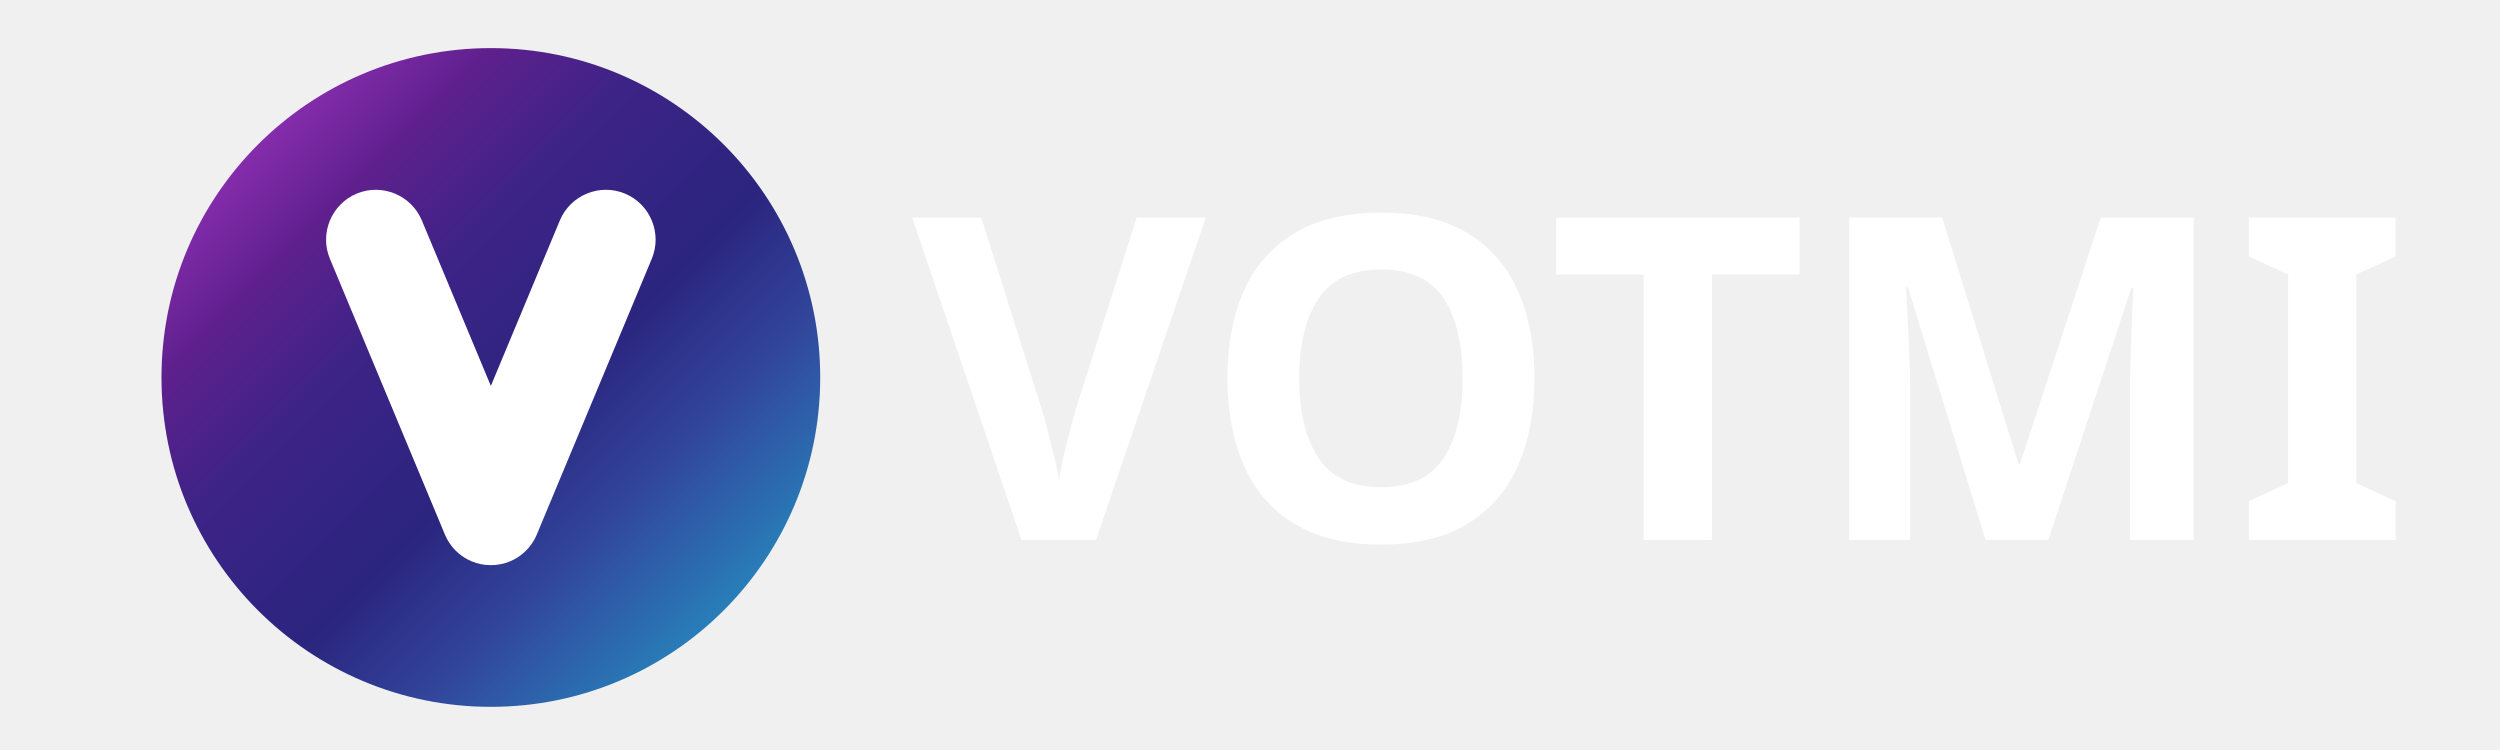
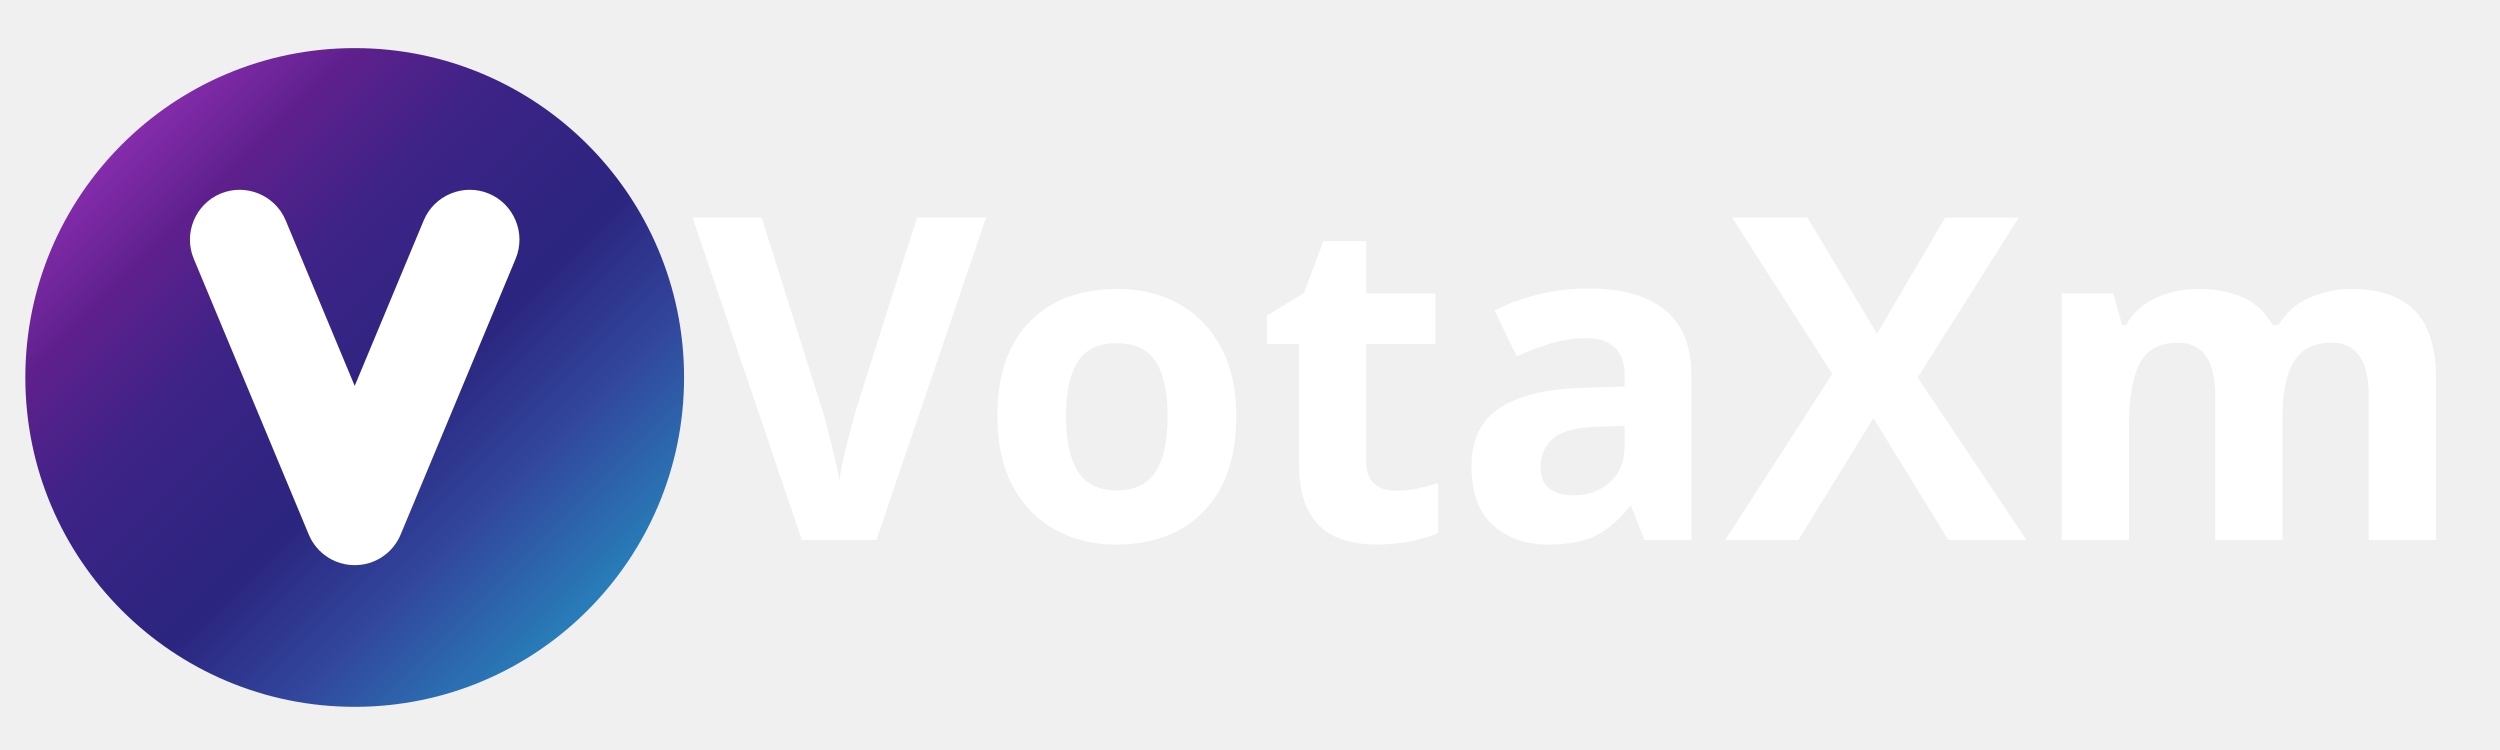
<svg xmlns="http://www.w3.org/2000/svg" xml:space="preserve" width="60mm" height="18mm" version="1.1" style="shape-rendering:geometricPrecision; text-rendering:geometricPrecision; image-rendering:optimizeQuality; fill-rule:evenodd; clip-rule:evenodd" viewBox="0 0 6000 1800">
  <defs>
-     <font id="FontID0" horiz-adv-x="666" font-variant="normal" style="fill-rule:nonzero" font-weight="700">
+     <font id="FontID0" horiz-adv-x="666" font-variant="normal" style="fill-rule:nonzero" font-style="normal" font-weight="700">
      <font-face font-family="Helvetica Rounded">
        <font-face-src>
          <font-face-name name="HelveticaRounded-Bold" />
        </font-face-src>
      </font-face>
      <missing-glyph>
        <path d="M0 0z" />
      </missing-glyph>
-       <glyph unicode="I" horiz-adv-x="315" d="M75.995 69.001c0,-49.006 32,-82.002 82.002,-82.002 50.002,0 82.002,32.996 82.002,82.002l0 581.998c0,48.996 -32,82.002 -82.002,82.002 -50.002,0 -82.002,-33.006 -82.002,-82.002l0 -581.998z" />
-       <glyph unicode="M" horiz-adv-x="888" d="M72.996 66.999c0,-40.996 20.005,-80 73.006,-80 53.001,0 72.996,39.004 72.996,80l0 445.998 2.002 0 152.997 -477.998c10.999,-34.002 36.005,-48 69.998,-48 34.002,0 59.008,13.998 70.007,48l152.997 477.998 2.002 0 0 -445.998c0,-40.996 19.995,-80 72.996,-80 53.001,0 73.006,39.004 73.006,80l0 584.997c0,66.002 -45.001,81.006 -89.006,81.006l-45.998 0c-50.999,0 -74.999,-20.005 -92.005,-74.999l-140.992 -462.007 -2.002 0 -143.003 462.007c-16.997,54.994 -40.996,74.999 -91.995,74.999l-48 0c-44.005,0 -89.006,-15.004 -89.006,-81.006l0 -584.997z" />
-       <glyph unicode="O" horiz-adv-x="816" d="M43.995 368.997c0,-217.993 106.002,-385.993 364.005,-385.993 245.998,0 363.995,182.994 363.995,385.993 0,210.999 -128,368 -363.995,368 -236.005,0 -364.005,-157.001 -364.005,-368zm164.005 0c0,138.002 66.002,236.005 200,236.005 133.998,0 200,-98.002 200,-236.005 0,-137.993 -50.999,-253.998 -200,-253.998 -154.002,0 -200,116.005 -200,253.998z" />
-       <glyph unicode="T" horiz-adv-x="667" d="M251.995 69.001c0,-49.006 32,-82.002 82.002,-82.002 50.002,0 82.002,32.996 82.002,82.002l0 512.997 154.999 0c47.004,0 85.001,24 85.001,69.001 0,45.001 -37.998,69.001 -85.001,69.001l-474.002 0c-46.994,0 -85.001,-24 -85.001,-69.001 0,-45.001 38.007,-69.001 85.001,-69.001l154.999 0 0 -512.997z" />
      <glyph unicode="V" horiz-adv-x="648" d="M629.001 611.995c6.994,19.008 10.002,35.008 10.002,48 0,55.004 -42.002,73.006 -83.008,73.006 -37.998,0 -61.998,-23.003 -76.992,-72l-154.002 -490.002 -2.002 0 -147.995 490.002c-15.004,48.996 -39.004,72 -83.008,72 -40.996,0 -82.999,-18.002 -82.999,-73.006 0,-12.992 2.999,-28.992 10.002,-48l202.002 -568c16.997,-46.994 48.996,-56.996 99.995,-56.996 50.999,0 82.999,10.002 100.005,56.996l208 568z" />
+       <glyph unicode="X" horiz-adv-x="592" d="M32.996 120c-18.999,-28.005 -21.998,-45.998 -21.998,-63.004 0,-40 31.003,-69.998 79.004,-69.998 24.997,0 49.993,9.006 64,32l141.998 226.999 131.995 -221.001c19.008,-32 42.002,-37.998 69.001,-37.998 46.007,0 84.005,28.005 84.005,80.996 0,19.008 -10.002,32 -26.999,58.002l-162.999 245.001 166.994 244.005c8,10.999 15.004,29.998 15.004,43.995 0,52.005 -39.004,74.002 -79.004,74.002 -35.995,0 -50.002,-13.001 -66.999,-40l-127.003 -205.001 -118.994 205.001c-10.002,16.997 -29.001,40 -68.005,40 -46.994,0 -81.993,-34.002 -81.993,-77.001 0,-18.999 6.994,-34.999 16.997,-50.002l157.001 -234.999 -172.005 -250.999z" />
+       <glyph unicode="a" horiz-adv-x="610" d="M543.003 386.002c0,104.997 -97.006,149.998 -237.001,149.998 -150.007,0 -232,-74.002 -232,-132.005 0,-29.998 24.997,-56 61.998,-56 58.002,0 61.001,80 168.997,80 49.006,0 92.005,-17.993 92.005,-59.995 0,-42.002 -28.005,-50.002 -63.004,-53.998l-88.996 -10.002c-112,-13.001 -204.005,-47.004 -204.005,-168 0,-92.005 82.002,-149.001 165.001,-149.001 77.001,0 143.003,21.998 200,85.001 2.002,-45.001 23.003,-85.001 85.998,-85.001 35.008,0 66.002,23.003 66.002,56 0,23.003 -14.994,37.001 -14.994,98.002l0 245.001zm-146.002 -197.001c0,-53.998 -49.006,-106.002 -129.006,-106.002 -49.993,0 -80.996,26.999 -80.996,60.005 0,43.995 32.996,62.994 93.998,72l53.001 8c17.006,2.999 47.004,8 63.004,22.994l0 -56.996z" />
+       <glyph unicode="i" horiz-adv-x="277" d="M66.002 59.995c0,-38.994 16,-72.996 72.996,-72.996 56.996,0 72.996,34.002 72.996,72.996l0 403.008c0,38.994 -16,72.996 -72.996,72.996 -56.996,0 -72.996,-34.002 -72.996,-72.996l0 -403.008zm-2.999 601.006c0,-42.002 33.993,-76.005 75.995,-76.005 42.002,0 76.005,34.002 76.005,76.005 0,42.002 -34.002,75.995 -76.005,75.995 -42.002,0 -75.995,-33.993 -75.995,-75.995z" />
+       <glyph unicode="m" horiz-adv-x="925" d="M58.002 59.995c0,-38.994 16,-72.996 72.996,-72.996 56.996,0 72.996,34.002 72.996,72.996l0 243.008c0,67.995 50.002,112.997 106.002,112.997 57.006,0 80,-42.002 80,-93.998l0 -262.007c0,-38.994 16,-72.996 73.006,-72.996 56.996,0 72.996,34.002 72.996,72.996l0 243.008c0,67.995 50.002,112.997 106.002,112.997 56.996,0 80,-42.002 80,-93.998l0 -262.007c0,-38.994 16,-72.996 72.996,-72.996 56.996,0 72.996,34.002 72.996,72.996l0 299.008c0,130.999 -80.996,176.997 -181.998,176.997 -78.994,0 -130.999,-34.999 -171.995,-92.005 -26.999,69.001 -90.002,92.005 -140.005,92.005 -74.002,0 -138.002,-34.002 -176,-92.005l-2.002 0 0 19.008c0,43.995 -25.993,72.996 -68.992,72.996 -43.008,0 -69.001,-29.001 -69.001,-72.996l0 -403.008z" />
+       <glyph unicode="o" horiz-adv-x="611" d="M181.998 261.998c0,95.004 39.004,165.998 124.005,165.998 85.001,0 123.995,-70.994 123.995,-165.998 0,-88.996 -37.001,-166.994 -123.995,-166.994 -87.004,0 -124.005,77.998 -124.005,166.994zm-146.002 0c0,-146.002 71.004,-274.999 270.007,-274.999 198.994,0 269.998,128.997 269.998,274.999 0,154.002 -93.998,274.002 -269.998,274.002 -176,0 -270.007,-120 -270.007,-274.002z" />
+       <glyph unicode="t" horiz-adv-x="370" d="M96 117.001c0,-85.998 43.995,-130.002 149.998,-130.002 69.998,0 106.002,23.003 106.002,64.996 0,31.003 -18.999,49.006 -50.999,49.006l-21.001 0c-26.002,0 -37.998,11.995 -37.998,34.002l0 291.995 43.995 0c42.999,0 66.002,13.001 66.002,48 0,34.999 -23.003,48 -66.002,48l-43.995 0 0 88.996c0,48 -29.001,73.006 -73.006,73.006 -43.995,0 -72.996,-25.006 -72.996,-73.006l0 -88.996 -24.997 0c-41.006,0 -58.002,-16 -58.002,-48 0,-32 16.997,-48 58.002,-48l24.997 0 0 -309.998z" />
    </font>
    <style type="text/css">
   
-     @font-face { font-family:"Helvetica Rounded";font-variant:normal;font-weight:bold;src:url("#FontID0") format(svg)}
+     @font-face { font-family:"Helvetica Rounded";font-variant:normal;font-style:normal;font-weight:bold;src:url("#FontID0") format(svg)}
    .fil1 {fill:white}
    .fil0 {fill:url(#id0)}
    .fnt0 {font-weight:bold;font-size:1083.75px;font-family:'Helvetica Rounded'}
   
  </style>
-     <linearGradient id="id0" gradientUnits="userSpaceOnUse" x1="619.09" y1="346.98" x2="1736.99" y2="1464.88">
+     <linearGradient id="id0" gradientUnits="userSpaceOnUse" x1="292.34" y1="346.98" x2="1410.24" y2="1464.88">
      <stop offset="0" style="stop-opacity:1; stop-color:#852CAC" />
      <stop offset="0.149" style="stop-opacity:1; stop-color:#5E208D" />
      <stop offset="0.329" style="stop-opacity:1; stop-color:#3D2386" />
      <stop offset="0.588" style="stop-opacity:1; stop-color:#2B257F" />
      <stop offset="0.78" style="stop-opacity:1; stop-color:#32469C" />
      <stop offset="1" style="stop-opacity:1; stop-color:#287EB9" />
    </linearGradient>
  </defs>
  <g id="Capa_x0020_1">
-     <g id="_2644845177216">
-       <circle class="fil0" cx="1178.04" cy="905.93" r="790.48" />
-       <path class="fil1" d="M856.07 464.67l0 -0.01c60.68,-25.3 131.02,3.63 156.32,64.31l165.65 397.19 165.65 -397.19c25.3,-60.68 95.64,-89.61 156.32,-64.31l0 0.01c60.68,25.3 89.62,95.64 64.31,156.31l-276.04 661.91 -0.41 0.95 -0.6 1.39 -0.71 1.58 -0.55 1.17 -0.64 1.34 -0.64 1.29 -0.76 1.48 -0.61 1.16 -0.64 1.18 -0.96 1.72 -0.4 0.69 -1.27 2.15 -0.11 0.18c-12.68,20.83 -31.76,37.98 -55.85,48.03l-0.01 0c-14.81,6.18 -30.19,9.12 -45.35,9.16l-0.73 0 -0.73 0c-15.16,-0.04 -30.54,-2.98 -45.35,-9.16l-0.01 0c-24.1,-10.05 -43.18,-27.21 -55.85,-48.03l-0.11 -0.18c-0.43,-0.71 -0.85,-1.43 -1.27,-2.15l-0.4 -0.69 -0.96 -1.72 -0.64 -1.18 -0.61 -1.16 -0.76 -1.48 -0.64 -1.29 -0.64 -1.34 -0.55 -1.17 -0.71 -1.58 -0.52 -1.19 -0.49 -1.15 -276.04 -661.91c-25.31,-60.67 3.63,-131.01 64.31,-156.31z" />
+     <g id="_2589414424320">
+       <circle class="fil0" cx="851.29" cy="905.93" r="790.48" />
+       <path class="fil1" d="M529.32 464.67l0 -0.01c60.68,-25.3 131.02,3.63 156.32,64.31l165.65 397.19 165.65 -397.19c25.3,-60.68 95.64,-89.61 156.32,-64.31l0 0.01c60.68,25.3 89.62,95.64 64.31,156.31l-276.04 661.91 -0.41 0.95 -0.6 1.39 -0.71 1.58 -0.55 1.17 -0.64 1.34 -0.64 1.29 -0.76 1.48 -0.61 1.16 -0.64 1.18 -0.96 1.72 -0.4 0.69 -1.27 2.15 -0.11 0.18c-12.68,20.83 -31.76,37.98 -55.85,48.03l-0.01 0c-14.81,6.18 -30.19,9.12 -45.35,9.16l-0.73 0 -0.73 0c-15.16,-0.04 -30.54,-2.98 -45.35,-9.16l-0.01 0c-24.1,-10.05 -43.18,-27.21 -55.85,-48.03l-0.11 -0.18c-0.43,-0.71 -0.85,-1.43 -1.27,-2.15l-0.4 -0.69 -0.96 -1.72 -0.64 -1.18 -0.61 -1.16 -0.76 -1.48 -0.64 -1.29 -0.64 -1.34 -0.55 -1.17 -0.71 -1.58 -0.52 -1.19 -0.49 -1.15 -276.04 -661.91c-25.31,-60.67 3.63,-131.01 64.31,-156.31z" />
    </g>
-     <text x="2189.31" y="1296.08" class="fil1 fnt0">VOTMI</text>
+     <text x="1662.15" y="1296.08" class="fil1 fnt0">VotaXmi</text>
  </g>
</svg>
